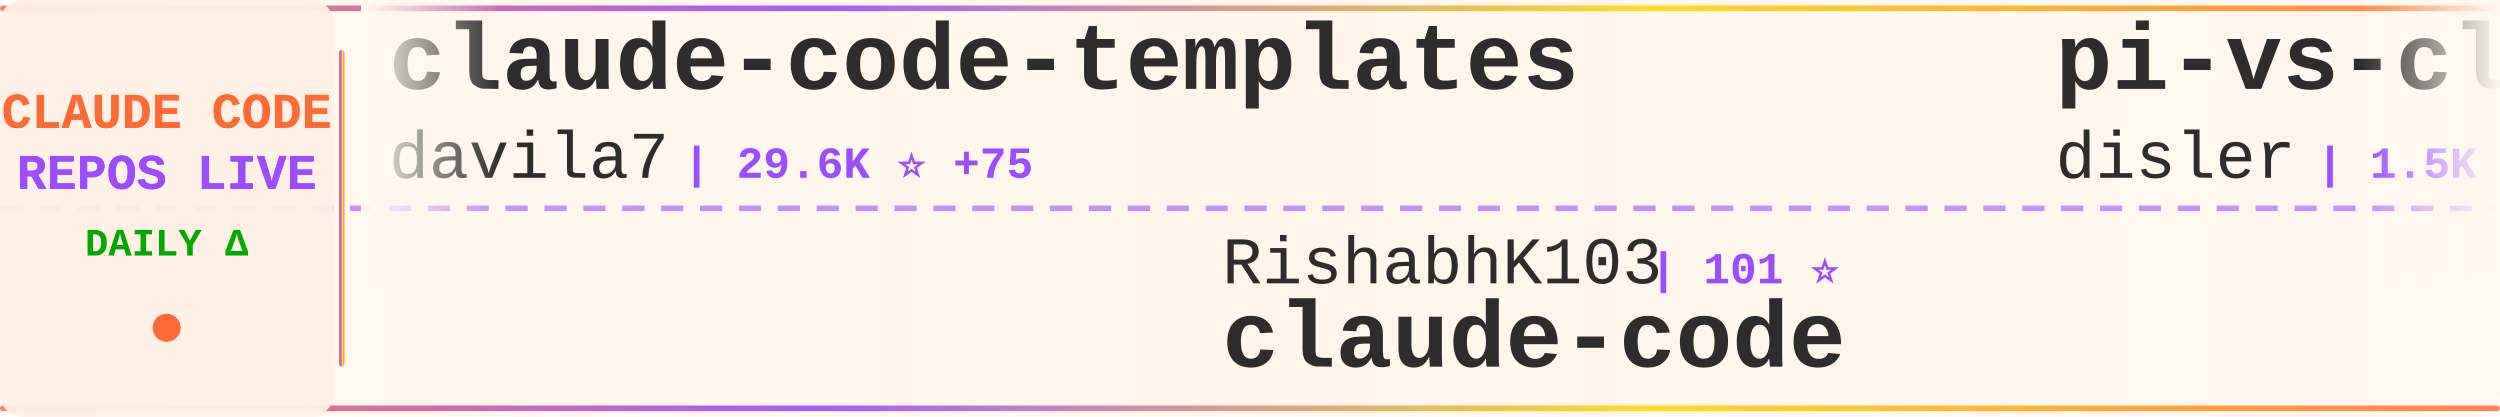
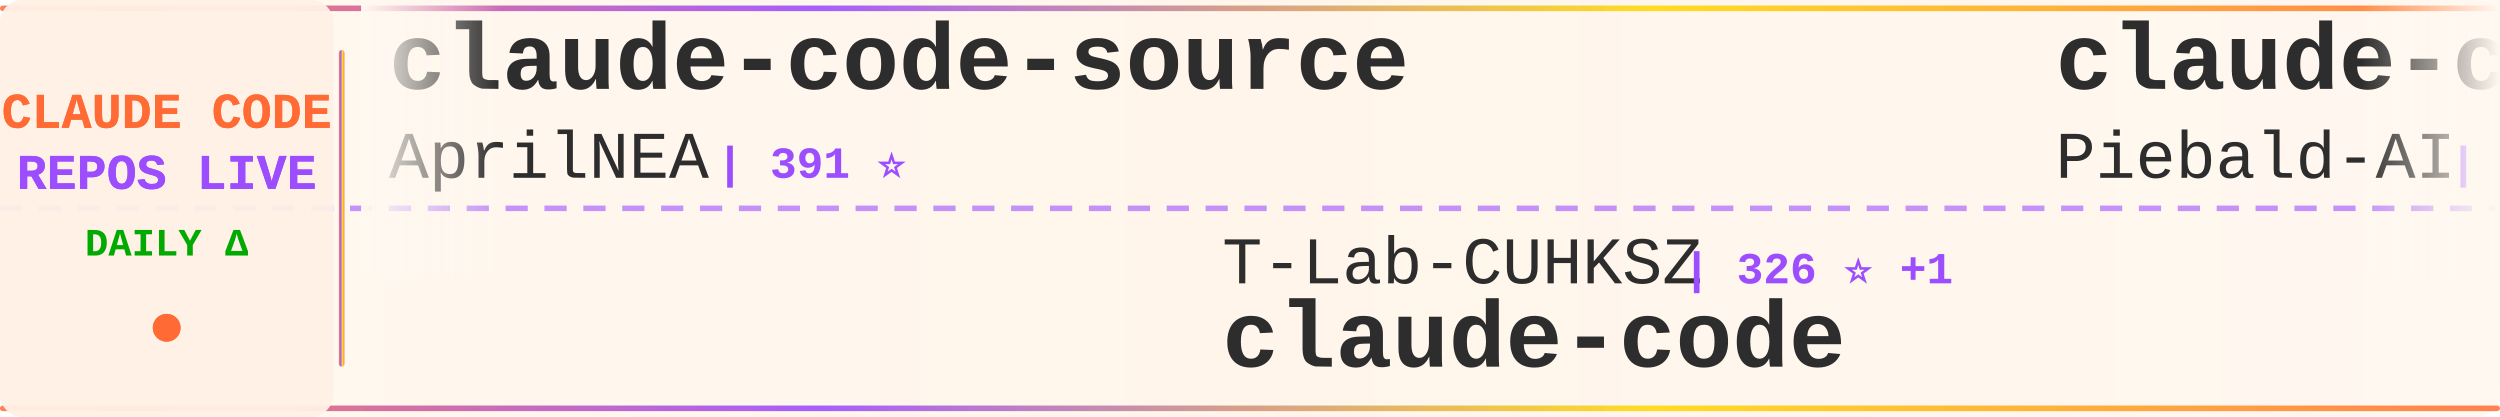
<svg xmlns="http://www.w3.org/2000/svg" width="900" height="150">
  <defs>
    <linearGradient id="tickerBg" x1="0%" y1="0%" x2="100%" y2="0%">
      <stop offset="0%" style="stop-color:#fff8f0;stop-opacity:0.98" />
      <stop offset="50%" style="stop-color:#fff5eb;stop-opacity:1" />
      <stop offset="100%" style="stop-color:#fff8f0;stop-opacity:0.98" />
    </linearGradient>
    <linearGradient id="borderGrad" x1="0%" y1="0%" x2="100%" y2="0%">
      <stop offset="0%" style="stop-color:#FF6B35;stop-opacity:0.85">
        <animate attributeName="stop-opacity" values="0.85;1;0.85" dur="2s" repeatCount="indefinite" />
      </stop>
      <stop offset="33%" style="stop-color:#9C4EFF;stop-opacity:0.9">
        <animate attributeName="stop-opacity" values="0.9;1;0.9" dur="2.2s" repeatCount="indefinite" />
      </stop>
      <stop offset="66%" style="stop-color:#FFD700;stop-opacity:0.85">
        <animate attributeName="stop-opacity" values="0.85;1;0.85" dur="1.8s" repeatCount="indefinite" />
      </stop>
      <stop offset="100%" style="stop-color:#FF6B35;stop-opacity:0.85">
        <animate attributeName="stop-opacity" values="0.85;1;0.85" dur="2s" repeatCount="indefinite" />
      </stop>
    </linearGradient>
    <filter id="textGlow">
      <feGaussianBlur stdDeviation="0.15" result="coloredBlur" />
      <feMerge>
        <feMergeNode in="coloredBlur" />
        <feMergeNode in="SourceGraphic" />
      </feMerge>
    </filter>
    <filter id="metricGlow">
      <feGaussianBlur stdDeviation="0.2" result="coloredBlur" />
      <feMerge>
        <feMergeNode in="coloredBlur" />
        <feMergeNode in="SourceGraphic" />
      </feMerge>
    </filter>
    <linearGradient id="leftFade" x1="0%" y1="0%" x2="100%" y2="0%">
      <stop offset="0%" style="stop-color:#fff8f0;stop-opacity:1" />
      <stop offset="100%" style="stop-color:#fff8f0;stop-opacity:0" />
    </linearGradient>
    <linearGradient id="rightFade" x1="0%" y1="0%" x2="100%" y2="0%">
      <stop offset="0%" style="stop-color:#fff8f0;stop-opacity:0" />
      <stop offset="100%" style="stop-color:#fff8f0;stop-opacity:1" />
    </linearGradient>
  </defs>
  <rect width="900" height="150" fill="url(#tickerBg)" rx="8" />
  <rect x="0" y="2" width="900" height="2" fill="url(#borderGrad)" rx="1" />
  <rect x="0" y="146" width="900" height="2" fill="url(#borderGrad)" rx="1" />
  <line x1="0" y1="75" x2="900" y2="75" stroke="#9C4EFF" stroke-width="2" stroke-dasharray="8 6" opacity="0.6" />
  <rect x="0" y="0" width="120" height="150" fill="#fff0e6" opacity="0.95" rx="8" />
  <text x="60" y="46" font-family="'Courier New', monospace" font-size="18" font-weight="bold" fill="#FF6B35" text-anchor="middle" filter="url(#textGlow)">
    CLAUDE CODE
  </text>
  <text x="60" y="68" font-family="'Courier New', monospace" font-size="18" font-weight="bold" fill="#9C4EFF" text-anchor="middle" filter="url(#textGlow)">
    REPOS LIVE
  </text>
  <text x="60" y="92" font-family="'Courier New', monospace" font-size="14" font-weight="bold" fill="#00aa00" text-anchor="middle">
    DAILY Δ
  </text>
  <circle cx="60" cy="118" r="5" fill="#FF6B35" filter="url(#metricGlow)">
    <animate attributeName="r" values="4;6;4" dur="1.5s" repeatCount="indefinite" />
    <animate attributeName="opacity" values="0.6;1;0.6" dur="1.5s" repeatCount="indefinite" />
  </circle>
  <rect x="122" y="18" width="2" height="114" fill="url(#borderGrad)" rx="1" />
  <clipPath id="tickerClip">
    <rect x="130" y="0" width="770" height="150" />
  </clipPath>
  <g clip-path="url(#tickerClip)">
    <g id="tickerItems">
      <animateTransform attributeName="transform" attributeType="XML" type="translate" from="0 0" to="-3000 0" dur="54s" repeatCount="indefinite" />
      <g transform="translate(0, 0)">
-         <text x="140" y="32" font-family="'Courier New', monospace" font-size="34" font-weight="bold" fill="#2d2d2d">claude-code-templates</text>
-         <text x="140" y="64" font-family="'Courier New', monospace" font-size="24" font-weight="normal" fill="#2d2d2d" opacity="1.0">davila7</text>
-         <text x="246" y="64" font-family="'Courier New', monospace" font-size="16" font-weight="bold" fill="#9C4EFF"> | 29.6K ⭐ +75</text>
+         <text x="140" y="32" font-family="'Courier New', monospace" font-size="34" font-weight="bold" fill="#2d2d2d">claude-code-source</text>
+         <text x="140" y="64" font-family="'Courier New', monospace" font-size="24" font-weight="normal" fill="#2d2d2d" opacity="1.0">AprilNEA</text>
+         <text x="258" y="64" font-family="'Courier New', monospace" font-size="16" font-weight="bold" fill="#9C4EFF"> | 391 ⭐</text>
      </g>
      <g transform="translate(300, 0)">
-         <text x="140" y="102" font-family="'Courier New', monospace" font-size="24" font-weight="normal" fill="#2d2d2d" opacity="1.0">RishabhK103</text>
-         <text x="294" y="102" font-family="'Courier New', monospace" font-size="16" font-weight="bold" fill="#9C4EFF"> | 101 ⭐</text>
+         <text x="140" y="102" font-family="'Courier New', monospace" font-size="24" font-weight="normal" fill="#2d2d2d" opacity="1.0">T-Lab-CUHKSZ</text>
+         <text x="306" y="102" font-family="'Courier New', monospace" font-size="16" font-weight="bold" fill="#9C4EFF"> | 326 ⭐ +1</text>
        <text x="140" y="132" font-family="'Courier New', monospace" font-size="34" font-weight="bold" fill="#2d2d2d">claude-code</text>
      </g>
      <g transform="translate(600, 0)">
-         <text x="140" y="32" font-family="'Courier New', monospace" font-size="34" font-weight="bold" fill="#2d2d2d">pi-vs-claude-code</text>
-         <text x="140" y="64" font-family="'Courier New', monospace" font-size="24" font-weight="normal" fill="#2d2d2d" opacity="1.0">disler</text>
-         <text x="234" y="64" font-family="'Courier New', monospace" font-size="16" font-weight="bold" fill="#9C4EFF"> | 1.5K ⭐ +10</text>
+         <text x="140" y="32" font-family="'Courier New', monospace" font-size="34" font-weight="bold" fill="#2d2d2d">claude-code-system-promp...</text>
+         <text x="140" y="64" font-family="'Courier New', monospace" font-size="24" font-weight="normal" fill="#2d2d2d" opacity="1.0">Piebald-AI</text>
+         <text x="282" y="64" font-family="'Courier New', monospace" font-size="16" font-weight="bold" fill="#9C4EFF"> | 11.8K ⭐ +15</text>
      </g>
      <g transform="translate(900, 0)">
-         <text x="140" y="102" font-family="'Courier New', monospace" font-size="24" font-weight="normal" fill="#2d2d2d" opacity="1.0">xorespesp</text>
-         <text x="270" y="102" font-family="'Courier New', monospace" font-size="16" font-weight="bold" fill="#9C4EFF"> | 230 ⭐</text>
-         <text x="140" y="132" font-family="'Courier New', monospace" font-size="34" font-weight="bold" fill="#2d2d2d">claude-code</text>
+         <text x="140" y="102" font-family="'Courier New', monospace" font-size="24" font-weight="normal" fill="#2d2d2d" opacity="1.0">777genius</text>
+         <text x="270" y="102" font-family="'Courier New', monospace" font-size="16" font-weight="bold" fill="#9C4EFF"> | 919 ⭐</text>
+         <text x="140" y="132" font-family="'Courier New', monospace" font-size="34" font-weight="bold" fill="#2d2d2d">claude-code-source-code</text>
      </g>
      <g transform="translate(1200, 0)">
-         <text x="140" y="32" font-family="'Courier New', monospace" font-size="34" font-weight="bold" fill="#2d2d2d">free-claude-code</text>
-         <text x="140" y="64" font-family="'Courier New', monospace" font-size="24" font-weight="normal" fill="#2d2d2d" opacity="1.0">Alishahryar1</text>
-         <text x="306" y="64" font-family="'Courier New', monospace" font-size="16" font-weight="bold" fill="#9C4EFF"> | 40.4K ⭐ +302</text>
+         <text x="140" y="32" font-family="'Courier New', monospace" font-size="34" font-weight="bold" fill="#2d2d2d">claude-code-proxy</text>
+         <text x="140" y="64" font-family="'Courier New', monospace" font-size="24" font-weight="normal" fill="#2d2d2d" opacity="1.0">1rgs</text>
+         <text x="210" y="64" font-family="'Courier New', monospace" font-size="16" font-weight="bold" fill="#9C4EFF"> | 3.7K ⭐ +1</text>
      </g>
      <g transform="translate(1500, 0)">
-         <text x="140" y="102" font-family="'Courier New', monospace" font-size="24" font-weight="normal" fill="#2d2d2d" opacity="1.0">lintsinghua</text>
-         <text x="294" y="102" font-family="'Courier New', monospace" font-size="16" font-weight="bold" fill="#9C4EFF"> | 3.9K ⭐ +9</text>
-         <text x="140" y="132" font-family="'Courier New', monospace" font-size="34" font-weight="bold" fill="#2d2d2d">claude-code-book</text>
+         <text x="140" y="102" font-family="'Courier New', monospace" font-size="24" font-weight="normal" fill="#2d2d2d" opacity="1.0">OrcaWhisper</text>
+         <text x="294" y="102" font-family="'Courier New', monospace" font-size="16" font-weight="bold" fill="#9C4EFF"> | 85 ⭐ +1</text>
+         <text x="140" y="132" font-family="'Courier New', monospace" font-size="34" font-weight="bold" fill="#2d2d2d">Claude-Code</text>
      </g>
      <g transform="translate(1800, 0)">
-         <text x="140" y="32" font-family="'Courier New', monospace" font-size="34" font-weight="bold" fill="#2d2d2d">claude-code-plugins-plus...</text>
-         <text x="140" y="64" font-family="'Courier New', monospace" font-size="24" font-weight="normal" fill="#2d2d2d" opacity="1.0">jeremylongshore</text>
-         <text x="342" y="64" font-family="'Courier New', monospace" font-size="16" font-weight="bold" fill="#9C4EFF"> | 2.5K ⭐ +1</text>
+         <text x="140" y="32" font-family="'Courier New', monospace" font-size="34" font-weight="bold" fill="#2d2d2d">claude_codex_bridge</text>
+         <text x="140" y="64" font-family="'Courier New', monospace" font-size="24" font-weight="normal" fill="#2d2d2d" opacity="1.0">SeemSeam</text>
+         <text x="258" y="64" font-family="'Courier New', monospace" font-size="16" font-weight="bold" fill="#9C4EFF"> | 3.3K ⭐ +7</text>
      </g>
      <g transform="translate(2100, 0)">
-         <text x="140" y="102" font-family="'Courier New', monospace" font-size="24" font-weight="normal" fill="#2d2d2d" opacity="1.0">https-deeplearning-ai</text>
-         <text x="414" y="102" font-family="'Courier New', monospace" font-size="16" font-weight="bold" fill="#9C4EFF"> | 533 ⭐</text>
-         <text x="140" y="132" font-family="'Courier New', monospace" font-size="34" font-weight="bold" fill="#2d2d2d">sc-claude-code-files</text>
+         <text x="140" y="102" font-family="'Courier New', monospace" font-size="24" font-weight="normal" fill="#2d2d2d" opacity="1.0">digitalsamba</text>
+         <text x="306" y="102" font-family="'Courier New', monospace" font-size="16" font-weight="bold" fill="#9C4EFF"> | 1.8K ⭐ +6</text>
+         <text x="140" y="132" font-family="'Courier New', monospace" font-size="34" font-weight="bold" fill="#2d2d2d">claude-code-video-toolki...</text>
      </g>
      <g transform="translate(2400, 0)">
-         <text x="140" y="32" font-family="'Courier New', monospace" font-size="34" font-weight="bold" fill="#2d2d2d">claude-code-base-action</text>
-         <text x="140" y="64" font-family="'Courier New', monospace" font-size="24" font-weight="normal" fill="#2d2d2d" opacity="1.0">anthropics</text>
-         <text x="282" y="64" font-family="'Courier New', monospace" font-size="16" font-weight="bold" fill="#9C4EFF"> | 908 ⭐ +2</text>
+         <text x="140" y="32" font-family="'Courier New', monospace" font-size="34" font-weight="bold" fill="#2d2d2d">claude-code</text>
+         <text x="140" y="64" font-family="'Courier New', monospace" font-size="24" font-weight="normal" fill="#2d2d2d" opacity="1.0">VineeTagarwaL-code</text>
+         <text x="378" y="64" font-family="'Courier New', monospace" font-size="16" font-weight="bold" fill="#9C4EFF"> | 274 ⭐</text>
      </g>
      <g transform="translate(2700, 0)">
-         <text x="140" y="102" font-family="'Courier New', monospace" font-size="24" font-weight="normal" fill="#2d2d2d" opacity="1.0">zebbern</text>
-         <text x="246" y="102" font-family="'Courier New', monospace" font-size="16" font-weight="bold" fill="#9C4EFF"> | 4.4K ⭐ +2</text>
-         <text x="140" y="132" font-family="'Courier New', monospace" font-size="34" font-weight="bold" fill="#2d2d2d">claude-code-guide</text>
+         <text x="140" y="102" font-family="'Courier New', monospace" font-size="24" font-weight="normal" fill="#2d2d2d" opacity="1.0">edmund-io</text>
+         <text x="270" y="102" font-family="'Courier New', monospace" font-size="16" font-weight="bold" fill="#9C4EFF"> | 1.5K ⭐ +1</text>
+         <text x="140" y="132" font-family="'Courier New', monospace" font-size="34" font-weight="bold" fill="#2d2d2d">edmunds-claude-code</text>
      </g>
      <g transform="translate(3000, 0)">
-         <text x="140" y="32" font-family="'Courier New', monospace" font-size="34" font-weight="bold" fill="#2d2d2d">claude-code-templates</text>
-         <text x="140" y="64" font-family="'Courier New', monospace" font-size="24" font-weight="normal" fill="#2d2d2d" opacity="1.0">davila7</text>
-         <text x="246" y="64" font-family="'Courier New', monospace" font-size="16" font-weight="bold" fill="#9C4EFF"> | 29.6K ⭐ +75</text>
+         <text x="140" y="32" font-family="'Courier New', monospace" font-size="34" font-weight="bold" fill="#2d2d2d">claude-code-source</text>
+         <text x="140" y="64" font-family="'Courier New', monospace" font-size="24" font-weight="normal" fill="#2d2d2d" opacity="1.0">AprilNEA</text>
+         <text x="258" y="64" font-family="'Courier New', monospace" font-size="16" font-weight="bold" fill="#9C4EFF"> | 391 ⭐</text>
      </g>
      <g transform="translate(3300, 0)">
-         <text x="140" y="102" font-family="'Courier New', monospace" font-size="24" font-weight="normal" fill="#2d2d2d" opacity="1.0">RishabhK103</text>
-         <text x="294" y="102" font-family="'Courier New', monospace" font-size="16" font-weight="bold" fill="#9C4EFF"> | 101 ⭐</text>
+         <text x="140" y="102" font-family="'Courier New', monospace" font-size="24" font-weight="normal" fill="#2d2d2d" opacity="1.0">T-Lab-CUHKSZ</text>
+         <text x="306" y="102" font-family="'Courier New', monospace" font-size="16" font-weight="bold" fill="#9C4EFF"> | 326 ⭐ +1</text>
        <text x="140" y="132" font-family="'Courier New', monospace" font-size="34" font-weight="bold" fill="#2d2d2d">claude-code</text>
      </g>
      <g transform="translate(3600, 0)">
-         <text x="140" y="32" font-family="'Courier New', monospace" font-size="34" font-weight="bold" fill="#2d2d2d">pi-vs-claude-code</text>
-         <text x="140" y="64" font-family="'Courier New', monospace" font-size="24" font-weight="normal" fill="#2d2d2d" opacity="1.0">disler</text>
-         <text x="234" y="64" font-family="'Courier New', monospace" font-size="16" font-weight="bold" fill="#9C4EFF"> | 1.5K ⭐ +10</text>
+         <text x="140" y="32" font-family="'Courier New', monospace" font-size="34" font-weight="bold" fill="#2d2d2d">claude-code-system-promp...</text>
+         <text x="140" y="64" font-family="'Courier New', monospace" font-size="24" font-weight="normal" fill="#2d2d2d" opacity="1.0">Piebald-AI</text>
+         <text x="282" y="64" font-family="'Courier New', monospace" font-size="16" font-weight="bold" fill="#9C4EFF"> | 11.8K ⭐ +15</text>
      </g>
      <g transform="translate(3900, 0)">
-         <text x="140" y="102" font-family="'Courier New', monospace" font-size="24" font-weight="normal" fill="#2d2d2d" opacity="1.0">xorespesp</text>
-         <text x="270" y="102" font-family="'Courier New', monospace" font-size="16" font-weight="bold" fill="#9C4EFF"> | 230 ⭐</text>
-         <text x="140" y="132" font-family="'Courier New', monospace" font-size="34" font-weight="bold" fill="#2d2d2d">claude-code</text>
+         <text x="140" y="102" font-family="'Courier New', monospace" font-size="24" font-weight="normal" fill="#2d2d2d" opacity="1.0">777genius</text>
+         <text x="270" y="102" font-family="'Courier New', monospace" font-size="16" font-weight="bold" fill="#9C4EFF"> | 919 ⭐</text>
+         <text x="140" y="132" font-family="'Courier New', monospace" font-size="34" font-weight="bold" fill="#2d2d2d">claude-code-source-code</text>
      </g>
    </g>
  </g>
  <rect x="130" y="0" width="50" height="100" fill="url(#leftFade)" />
  <rect x="850" y="0" width="50" height="100" fill="url(#rightFade)" />
</svg>
